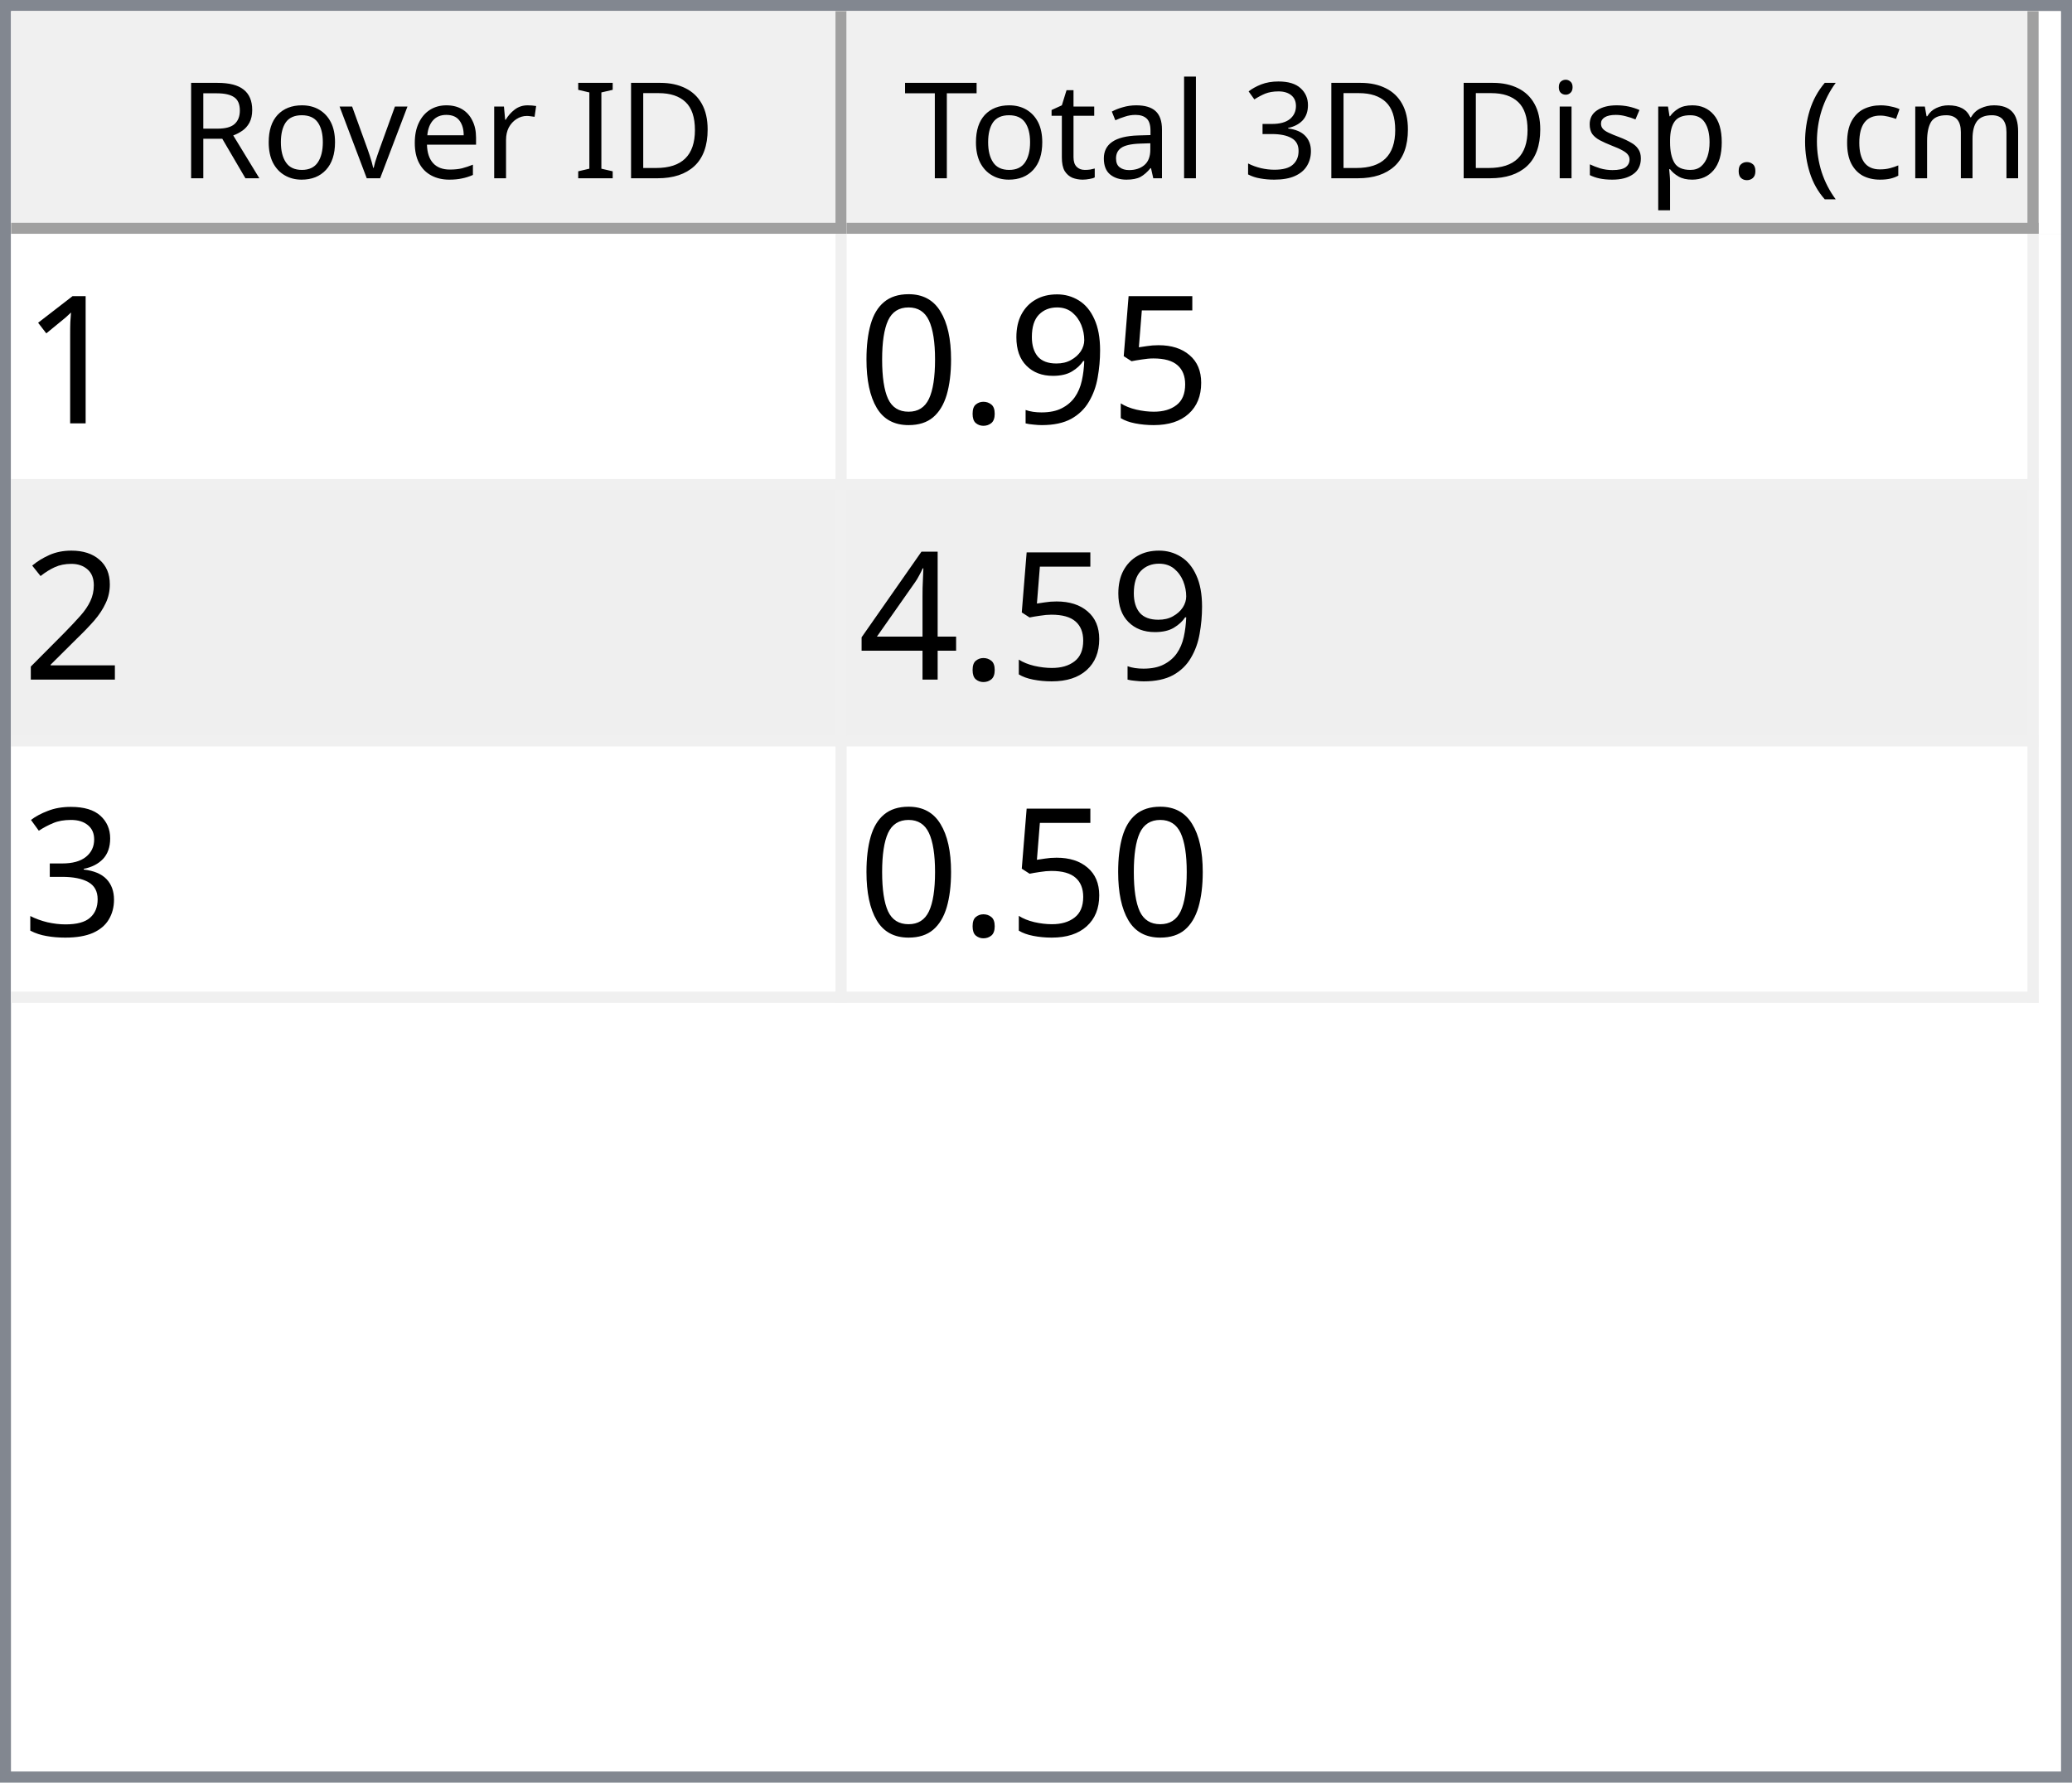
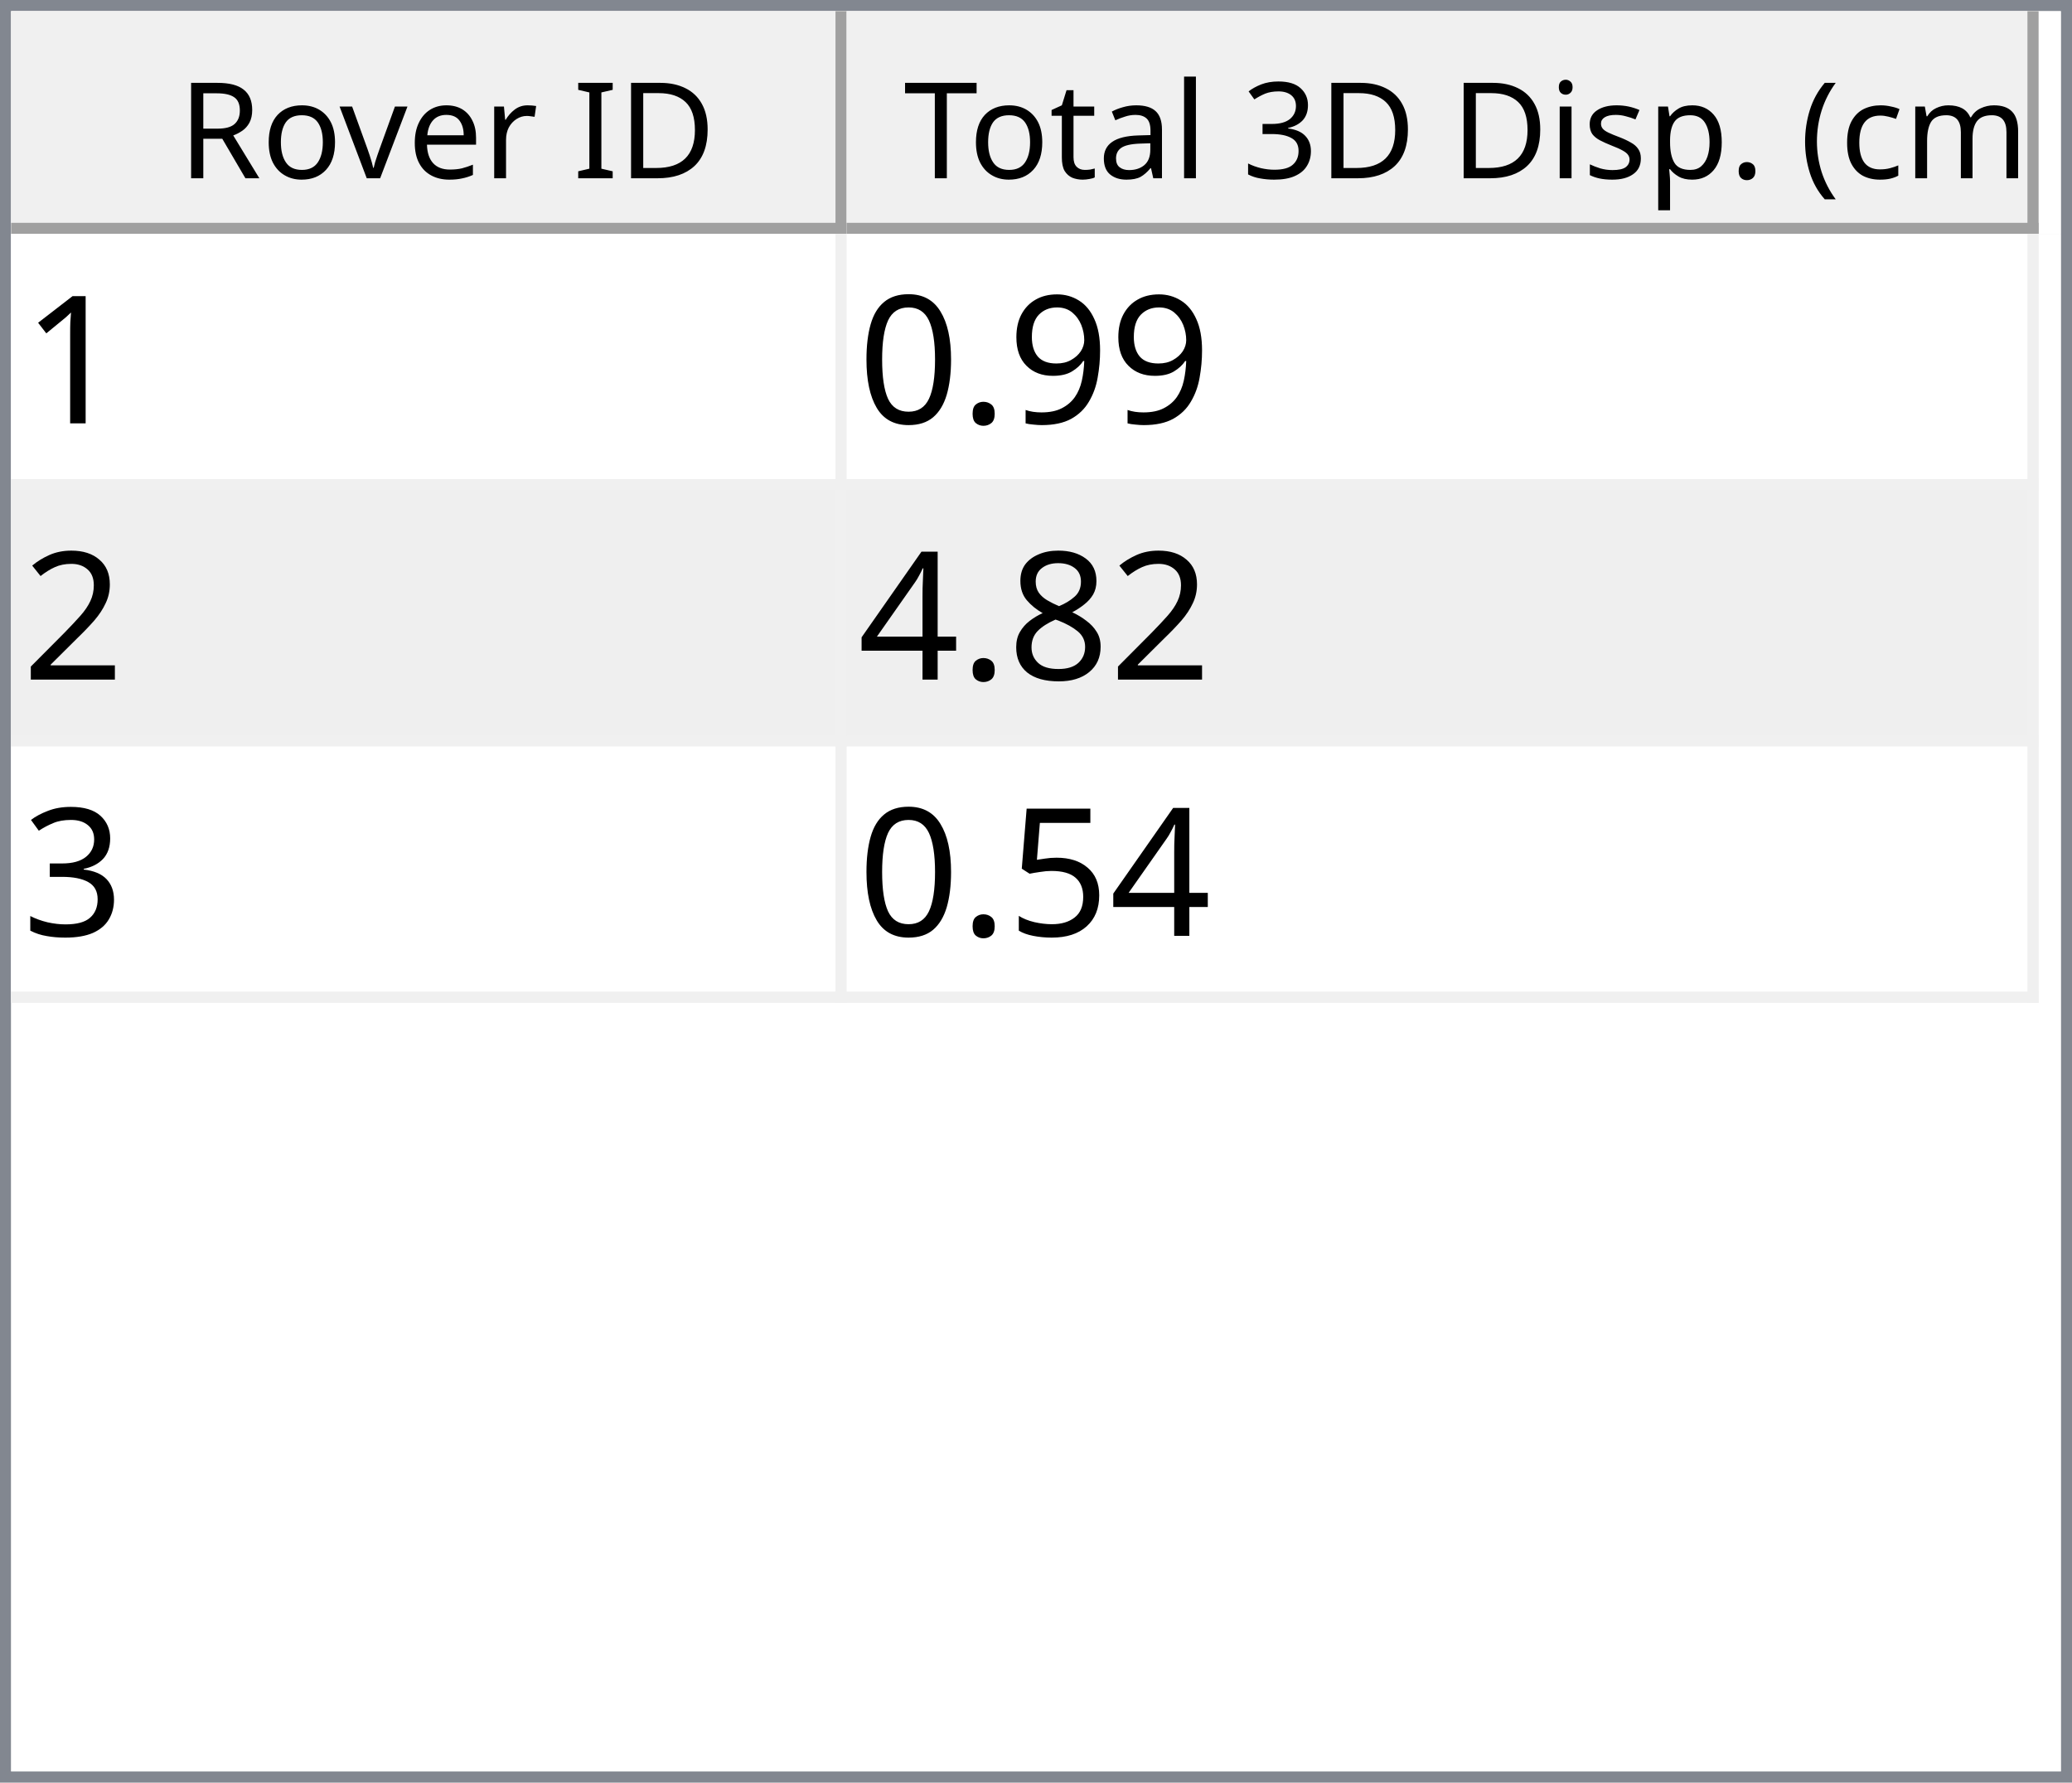
<svg xmlns="http://www.w3.org/2000/svg" style="fill-opacity:1; color-rendering:auto; color-interpolation:auto; text-rendering:auto; stroke:black; stroke-linecap:square; stroke-miterlimit:10; shape-rendering:auto; stroke-opacity:1; fill:black; stroke-dasharray:none; font-weight:normal; stroke-width:1; font-family:'Dialog'; font-style:normal; stroke-linejoin:miter; font-size:12px; stroke-dashoffset:0; image-rendering:auto;" width="186" height="160">
  <defs id="genericDefs" />
  <g>
    <defs id="defs1">
      <clipPath clipPathUnits="userSpaceOnUse" id="clipPath1">
        <path d="M0 0 L186 0 L186 160 L0 160 L0 0 Z" />
      </clipPath>
      <clipPath clipPathUnits="userSpaceOnUse" id="clipPath2">
        <path d="M0 0 L0 160 L186 160 L186 0 Z" />
      </clipPath>
      <clipPath clipPathUnits="userSpaceOnUse" id="clipPath3">
        <path d="M0 0 L0 20 L184 20 L184 0 Z" />
      </clipPath>
      <clipPath clipPathUnits="userSpaceOnUse" id="clipPath4">
        <path d="M0 0 L0 20 L75 20 L75 0 Z" />
      </clipPath>
      <clipPath clipPathUnits="userSpaceOnUse" id="clipPath5">
        <path d="M1 1 L1 19 L74 19 L74 1 Z" />
      </clipPath>
      <clipPath clipPathUnits="userSpaceOnUse" id="clipPath6">
        <path d="M0 0 L0 18 L73 18 L73 0 Z" />
      </clipPath>
      <clipPath clipPathUnits="userSpaceOnUse" id="clipPath7">
        <path d="M-0.5 -0.5 L-0.5 19.5 L74.5 19.5 L74.5 -0.5 Z" />
      </clipPath>
      <clipPath clipPathUnits="userSpaceOnUse" id="clipPath8">
        <path d="M0 0 L0 20 L107 20 L107 0 Z" />
      </clipPath>
      <clipPath clipPathUnits="userSpaceOnUse" id="clipPath9">
        <path d="M1 1 L1 19 L106 19 L106 1 Z" />
      </clipPath>
      <clipPath clipPathUnits="userSpaceOnUse" id="clipPath10">
        <path d="M0 0 L0 18 L105 18 L105 0 Z" />
      </clipPath>
      <clipPath clipPathUnits="userSpaceOnUse" id="clipPath11">
        <path d="M-0.5 -0.5 L-0.5 19.5 L106.5 19.5 L106.5 -0.5 Z" />
      </clipPath>
      <clipPath clipPathUnits="userSpaceOnUse" id="clipPath12">
        <path d="M0 0 L0 138 L184 138 L184 0 Z" />
      </clipPath>
      <clipPath clipPathUnits="userSpaceOnUse" id="clipPath13">
        <path d="M0 0 L0 69 L182 69 L182 0 Z" />
      </clipPath>
      <clipPath clipPathUnits="userSpaceOnUse" id="clipPath14">
        <path d="M-0.5 -0.5 L-0.5 68.5 L181.5 68.5 L181.5 -0.5 Z" />
      </clipPath>
      <clipPath clipPathUnits="userSpaceOnUse" id="clipPath15">
        <path d="M0 0 L0 22 L74 22 L74 0 Z" />
      </clipPath>
      <clipPath clipPathUnits="userSpaceOnUse" id="clipPath16">
        <path d="M0 0 L0 22 L106 22 L106 0 Z" />
      </clipPath>
      <font horiz-adv-x="64.551" id="font1">
        <font-face ascent="107.91" descent="25.098" units-per-em="100" style="font-style:normal; font-family:Segoe UI; font-weight:normal;" />
        <missing-glyph horiz-adv-x="64.551" d="M8.109 0 L8.109 68.266 L56.453 68.266 L56.453 0 L8.109 0 ZM15.328 7.234 L49.219 7.234 L49.219 61.031 L15.328 61.031 L15.328 7.234 Z" />
        <glyph unicode="D" horiz-adv-x="70.117" d="M9.188 0 L9.188 70.016 L28.516 70.016 Q65.531 70.016 65.531 35.891 Q65.531 19.672 55.25 9.836 Q44.969 0 27.734 0 L9.188 0 ZM17.391 62.594 L17.391 7.422 L27.828 7.422 Q41.609 7.422 49.273 14.797 Q56.938 22.172 56.938 35.688 Q56.938 62.594 28.328 62.594 L17.391 62.594 Z" />
        <glyph unicode="I" horiz-adv-x="26.611" d="M17.391 0 L9.188 0 L9.188 70.016 L17.391 70.016 L17.391 0 Z" />
        <glyph unicode=" " horiz-adv-x="27.393" d="" />
        <glyph unicode="r" horiz-adv-x="34.766" d="M34.188 41.891 Q32.078 43.5 28.125 43.5 Q23 43.5 19.555 38.672 Q16.109 33.844 16.109 25.484 L16.109 0 L8.109 0 L8.109 50 L16.109 50 L16.109 39.703 L16.312 39.703 Q18.016 44.969 21.531 47.922 Q25.047 50.875 29.391 50.875 Q32.516 50.875 34.188 50.203 L34.188 41.891 Z" />
        <glyph unicode="e" horiz-adv-x="52.295" d="M48.297 23 L12.984 23 Q13.188 14.656 17.484 10.109 Q21.781 5.562 29.297 5.562 Q37.75 5.562 44.828 11.141 L44.828 3.609 Q38.234 -1.172 27.391 -1.172 Q16.797 -1.172 10.742 5.641 Q4.688 12.453 4.688 24.812 Q4.688 36.469 11.305 43.82 Q17.922 51.172 27.734 51.172 Q37.547 51.172 42.922 44.828 Q48.297 38.484 48.297 27.203 L48.297 23 ZM40.094 29.781 Q40.047 36.719 36.75 40.578 Q33.453 44.438 27.594 44.438 Q21.922 44.438 17.969 40.383 Q14.016 36.328 13.094 29.781 L40.094 29.781 Z" />
        <glyph unicode="v" horiz-adv-x="47.9" d="M47.406 50 L27.484 0 L19.625 0 L0.688 50 L9.469 50 L22.172 13.672 Q23.578 9.672 23.922 6.688 L24.125 6.688 Q24.609 10.453 25.688 13.484 L38.969 50 L47.406 50 Z" />
        <glyph unicode="o" horiz-adv-x="58.594" d="M29 -1.172 Q17.922 -1.172 11.305 5.836 Q4.688 12.844 4.688 24.422 Q4.688 37.016 11.57 44.094 Q18.453 51.172 30.172 51.172 Q41.359 51.172 47.633 44.289 Q53.906 37.406 53.906 25.203 Q53.906 13.234 47.141 6.031 Q40.375 -1.172 29 -1.172 ZM29.594 44.438 Q21.875 44.438 17.383 39.188 Q12.891 33.938 12.891 24.703 Q12.891 15.828 17.43 10.695 Q21.969 5.562 29.594 5.562 Q37.359 5.562 41.531 10.594 Q45.703 15.625 45.703 24.906 Q45.703 34.281 41.531 39.359 Q37.359 44.438 29.594 44.438 Z" />
        <glyph unicode="R" horiz-adv-x="59.814" d="M59.375 0 L49.609 0 L37.891 19.625 Q36.281 22.359 34.766 24.289 Q33.25 26.219 31.664 27.438 Q30.078 28.656 28.25 29.219 Q26.422 29.781 24.125 29.781 L17.391 29.781 L17.391 0 L9.188 0 L9.188 70.016 L30.078 70.016 Q34.672 70.016 38.555 68.867 Q42.438 67.719 45.289 65.375 Q48.141 63.031 49.758 59.547 Q51.375 56.062 51.375 51.375 Q51.375 47.703 50.273 44.656 Q49.172 41.609 47.148 39.211 Q45.125 36.812 42.266 35.133 Q39.406 33.453 35.844 32.516 L35.844 32.328 Q37.594 31.547 38.891 30.547 Q40.188 29.547 41.359 28.18 Q42.531 26.812 43.68 25.078 Q44.828 23.344 46.234 21.047 L59.375 0 ZM17.391 62.594 L17.391 37.203 L28.516 37.203 Q31.594 37.203 34.203 38.133 Q36.812 39.062 38.719 40.797 Q40.625 42.531 41.703 45.047 Q42.781 47.562 42.781 50.688 Q42.781 56.297 39.141 59.445 Q35.5 62.594 28.609 62.594 L17.391 62.594 Z" />
        <glyph unicode=")" horiz-adv-x="30.176" d="M8.297 -15.922 L1.172 -15.922 Q16.406 2.344 16.406 26.812 Q16.406 51.469 1.078 70.016 L8.297 70.016 Q23.531 52.156 23.531 26.703 Q23.531 1.375 8.297 -15.922 Z" />
        <glyph unicode="m" horiz-adv-x="86.133" d="M79.109 0 L71.094 0 L71.094 28.719 Q71.094 37.016 68.531 40.727 Q65.969 44.438 59.906 44.438 Q54.781 44.438 51.195 39.75 Q47.609 35.062 47.609 28.516 L47.609 0 L39.594 0 L39.594 29.688 Q39.594 44.438 28.219 44.438 Q22.953 44.438 19.531 40.016 Q16.109 35.594 16.109 28.516 L16.109 0 L8.109 0 L8.109 50 L16.109 50 L16.109 42.094 L16.312 42.094 Q21.625 51.172 31.844 51.172 Q36.969 51.172 40.773 48.312 Q44.578 45.453 46 40.828 Q51.562 51.172 62.594 51.172 Q79.109 51.172 79.109 30.812 L79.109 0 Z" />
        <glyph unicode="c" horiz-adv-x="46.191" d="M42.188 2.297 Q36.422 -1.172 28.516 -1.172 Q17.828 -1.172 11.258 5.789 Q4.688 12.75 4.688 23.828 Q4.688 36.188 11.766 43.68 Q18.844 51.172 30.672 51.172 Q37.25 51.172 42.281 48.734 L42.281 40.531 Q36.719 44.438 30.375 44.438 Q22.703 44.438 17.797 38.945 Q12.891 33.453 12.891 24.516 Q12.891 15.719 17.508 10.641 Q22.125 5.562 29.891 5.562 Q36.422 5.562 42.188 9.906 L42.188 2.297 Z" />
        <glyph unicode="(" horiz-adv-x="30.176" d="M29.109 -15.922 L21.969 -15.922 Q6.844 1.375 6.844 26.703 Q6.844 52.156 21.969 70.016 L29.203 70.016 Q13.875 51.469 13.875 26.812 Q13.875 2.344 29.109 -15.922 Z" />
        <glyph unicode="." horiz-adv-x="21.68" d="M10.891 -1.078 Q8.641 -1.078 7.055 0.539 Q5.469 2.156 5.469 4.391 Q5.469 6.641 7.055 8.273 Q8.641 9.906 10.891 9.906 Q13.188 9.906 14.797 8.273 Q16.406 6.641 16.406 4.391 Q16.406 2.156 14.797 0.539 Q13.188 -1.078 10.891 -1.078 Z" />
        <glyph unicode="p" horiz-adv-x="58.789" d="M16.312 7.234 L16.109 7.234 L16.109 -23 L8.109 -23 L8.109 50 L16.109 50 L16.109 41.219 L16.312 41.219 Q22.219 51.172 33.594 51.172 Q43.266 51.172 48.688 44.461 Q54.109 37.75 54.109 26.469 Q54.109 13.922 48 6.375 Q41.891 -1.172 31.297 -1.172 Q21.578 -1.172 16.312 7.234 ZM16.109 27.391 L16.109 20.406 Q16.109 14.203 20.141 9.883 Q24.172 5.562 30.375 5.562 Q37.641 5.562 41.773 11.133 Q45.906 16.703 45.906 26.609 Q45.906 34.969 42.047 39.703 Q38.188 44.438 31.594 44.438 Q24.609 44.438 20.359 39.578 Q16.109 34.719 16.109 27.391 Z" />
        <glyph unicode="s" horiz-adv-x="42.432" d="M5.078 1.812 L5.078 10.406 Q11.625 5.562 19.484 5.562 Q30.031 5.562 30.031 12.594 Q30.031 14.594 29.125 15.992 Q28.219 17.391 26.68 18.461 Q25.141 19.531 23.07 20.383 Q21 21.234 18.609 22.172 Q15.281 23.484 12.766 24.828 Q10.25 26.172 8.57 27.859 Q6.891 29.547 6.031 31.695 Q5.172 33.844 5.172 36.719 Q5.172 40.234 6.789 42.945 Q8.406 45.656 11.086 47.484 Q13.766 49.312 17.211 50.242 Q20.656 51.172 24.312 51.172 Q30.812 51.172 35.938 48.922 L35.938 40.828 Q30.422 44.438 23.25 44.438 Q21 44.438 19.195 43.922 Q17.391 43.406 16.094 42.477 Q14.797 41.547 14.086 40.258 Q13.375 38.969 13.375 37.406 Q13.375 35.453 14.086 34.133 Q14.797 32.812 16.164 31.789 Q17.531 30.766 19.484 29.938 Q21.438 29.109 23.922 28.125 Q27.25 26.859 29.883 25.516 Q32.516 24.172 34.375 22.484 Q36.234 20.797 37.234 18.602 Q38.234 16.406 38.234 13.375 Q38.234 9.672 36.602 6.938 Q34.969 4.203 32.234 2.398 Q29.5 0.594 25.93 -0.289 Q22.359 -1.172 18.453 -1.172 Q10.75 -1.172 5.078 1.812 Z" />
        <glyph unicode="i" horiz-adv-x="24.219" d="M12.203 62.703 Q10.062 62.703 8.547 64.164 Q7.031 65.625 7.031 67.875 Q7.031 70.125 8.547 71.609 Q10.062 73.094 12.203 73.094 Q14.406 73.094 15.945 71.609 Q17.484 70.125 17.484 67.875 Q17.484 65.719 15.945 64.211 Q14.406 62.703 12.203 62.703 ZM16.109 0 L8.109 0 L8.109 50 L16.109 50 L16.109 0 Z" />
        <glyph unicode="3" horiz-adv-x="53.906" d="M46.531 19.828 Q46.531 15.094 44.75 11.211 Q42.969 7.328 39.719 4.57 Q36.469 1.812 31.93 0.297 Q27.391 -1.219 21.922 -1.219 Q11.922 -1.219 6 2.594 L6 11.188 Q13.094 5.609 22.219 5.609 Q25.875 5.609 28.828 6.539 Q31.781 7.469 33.906 9.227 Q36.031 10.984 37.18 13.477 Q38.328 15.969 38.328 19.094 Q38.328 32.812 18.797 32.812 L12.984 32.812 L12.984 39.594 L18.5 39.594 Q35.797 39.594 35.797 52.484 Q35.797 64.406 22.609 64.406 Q15.188 64.406 8.688 59.422 L8.688 67.188 Q15.375 71.188 24.609 71.188 Q29 71.188 32.57 69.969 Q36.141 68.75 38.68 66.555 Q41.219 64.359 42.609 61.281 Q44 58.203 44 54.5 Q44 40.672 30.031 36.719 L30.031 36.531 Q33.594 36.141 36.625 34.797 Q39.656 33.453 41.852 31.305 Q44.047 29.156 45.289 26.25 Q46.531 23.344 46.531 19.828 Z" />
        <glyph unicode="l" horiz-adv-x="24.219" d="M16.109 0 L8.109 0 L8.109 74.031 L16.109 74.031 L16.109 0 Z" />
        <glyph unicode="a" horiz-adv-x="50.879" d="M43.891 0 L35.891 0 L35.891 7.812 L35.688 7.812 Q30.469 -1.172 20.312 -1.172 Q12.844 -1.172 8.617 2.781 Q4.391 6.734 4.391 13.281 Q4.391 27.297 20.906 29.594 L35.891 31.688 Q35.891 44.438 25.594 44.438 Q16.547 44.438 9.281 38.281 L9.281 46.484 Q16.656 51.172 26.266 51.172 Q43.891 51.172 43.891 32.516 L43.891 0 ZM35.891 25.297 L23.828 23.641 Q18.266 22.859 15.43 20.875 Q12.594 18.891 12.594 13.875 Q12.594 10.203 15.211 7.883 Q17.828 5.562 22.172 5.562 Q28.125 5.562 32.008 9.742 Q35.891 13.922 35.891 20.312 L35.891 25.297 Z" />
        <glyph unicode="t" horiz-adv-x="33.887" d="M31.297 0.484 Q28.469 -1.078 23.828 -1.078 Q10.688 -1.078 10.688 13.578 L10.688 43.172 L2.094 43.172 L2.094 50 L10.688 50 L10.688 62.203 L18.703 64.797 L18.703 50 L31.297 50 L31.297 43.172 L18.703 43.172 L18.703 14.984 Q18.703 9.969 20.414 7.82 Q22.125 5.672 26.078 5.672 Q29.109 5.672 31.297 7.328 L31.297 0.484 Z" />
        <glyph unicode="T" horiz-adv-x="52.393" d="M50.594 62.594 L30.375 62.594 L30.375 0 L22.172 0 L22.172 62.594 L2 62.594 L2 70.016 L50.594 70.016 L50.594 62.594 Z" />
      </font>
      <font horiz-adv-x="75.0" id="font2">
        <font-face ascent="100.537" descent="21.973" units-per-em="100" style="font-style:normal; font-family:sans-serif; font-weight:normal;" />
        <missing-glyph horiz-adv-x="75.0" d="M12.5 0 L12.5 62.5 L62.5 62.5 L62.5 0 L12.5 0 ZM14.062 1.562 L60.938 1.562 L60.938 60.938 L14.062 60.938 L14.062 1.562 Z" />
        <glyph unicode="1" horiz-adv-x="55.615" d="M37.25 0 L28.469 0 L28.469 56 Q25.297 52.984 20.141 49.953 Q14.984 46.922 10.891 45.406 L10.891 53.906 Q18.266 57.375 23.781 62.305 Q29.297 67.234 31.594 71.875 L37.25 71.875 L37.25 0 Z" />
-         <glyph unicode="5" horiz-adv-x="55.615" d="M4.156 18.75 L13.375 19.531 Q14.406 12.797 18.141 9.398 Q21.875 6 27.156 6 Q33.5 6 37.891 10.789 Q42.281 15.578 42.281 23.484 Q42.281 31 38.062 35.352 Q33.844 39.703 27 39.703 Q22.75 39.703 19.336 37.773 Q15.922 35.844 13.969 32.766 L5.719 33.844 L12.641 70.609 L48.25 70.609 L48.25 62.203 L19.672 62.203 L15.828 42.969 Q22.266 47.469 29.344 47.469 Q38.719 47.469 45.164 40.969 Q51.609 34.469 51.609 24.266 Q51.609 14.547 45.953 7.469 Q39.062 -1.219 27.156 -1.219 Q17.391 -1.219 11.211 4.25 Q5.031 9.719 4.156 18.75 Z" />
        <glyph unicode="9" horiz-adv-x="55.615" d="M5.469 16.547 L13.922 17.328 Q14.984 11.375 18.016 8.688 Q21.047 6 25.781 6 Q29.828 6 32.883 7.859 Q35.938 9.719 37.891 12.82 Q39.844 15.922 41.164 21.195 Q42.484 26.469 42.484 31.938 Q42.484 32.516 42.438 33.688 Q39.797 29.5 35.234 26.883 Q30.672 24.266 25.344 24.266 Q16.453 24.266 10.305 30.711 Q4.156 37.156 4.156 47.703 Q4.156 58.594 10.578 65.234 Q17 71.875 26.656 71.875 Q33.641 71.875 39.43 68.117 Q45.219 64.359 48.219 57.398 Q51.219 50.438 51.219 37.25 Q51.219 23.531 48.242 15.406 Q45.266 7.281 39.383 3.031 Q33.5 -1.219 25.594 -1.219 Q17.188 -1.219 11.867 3.445 Q6.547 8.109 5.469 16.547 ZM41.453 48.141 Q41.453 55.719 37.43 60.156 Q33.406 64.594 27.734 64.594 Q21.875 64.594 17.531 59.812 Q13.188 55.031 13.188 47.406 Q13.188 40.578 17.312 36.305 Q21.438 32.031 27.484 32.031 Q33.594 32.031 37.523 36.305 Q41.453 40.578 41.453 48.141 Z" />
        <glyph unicode="." horiz-adv-x="27.783" d="M9.078 0 L9.078 10.016 L19.094 10.016 L19.094 0 L9.078 0 Z" />
        <glyph unicode="0" horiz-adv-x="55.615" d="M4.156 35.297 Q4.156 48 6.766 55.742 Q9.375 63.484 14.523 67.68 Q19.672 71.875 27.484 71.875 Q33.25 71.875 37.594 69.555 Q41.938 67.234 44.773 62.867 Q47.609 58.5 49.219 52.227 Q50.828 45.953 50.828 35.297 Q50.828 22.703 48.242 14.969 Q45.656 7.234 40.508 3.008 Q35.359 -1.219 27.484 -1.219 Q17.141 -1.219 11.234 6.203 Q4.156 15.141 4.156 35.297 ZM13.188 35.297 Q13.188 17.672 17.312 11.836 Q21.438 6 27.484 6 Q33.547 6 37.672 11.859 Q41.797 17.719 41.797 35.297 Q41.797 52.984 37.672 58.789 Q33.547 64.594 27.391 64.594 Q21.344 64.594 17.719 59.469 Q13.188 52.938 13.188 35.297 Z" />
        <glyph unicode="2" horiz-adv-x="55.615" d="M50.344 8.453 L50.344 0 L3.031 0 Q2.938 3.172 4.047 6.109 Q5.859 10.938 9.836 15.625 Q13.812 20.312 21.344 26.469 Q33.016 36.031 37.117 41.625 Q41.219 47.219 41.219 52.203 Q41.219 57.422 37.477 61.008 Q33.734 64.594 27.734 64.594 Q21.391 64.594 17.578 60.789 Q13.766 56.984 13.719 50.25 L4.688 51.172 Q5.609 61.281 11.664 66.578 Q17.719 71.875 27.938 71.875 Q38.234 71.875 44.242 66.164 Q50.25 60.453 50.25 52 Q50.25 47.703 48.492 43.555 Q46.734 39.406 42.656 34.812 Q38.578 30.219 29.109 22.219 Q21.188 15.578 18.945 13.211 Q16.703 10.844 15.234 8.453 L50.344 8.453 Z" />
+         <glyph unicode="8" horiz-adv-x="55.615" d="M17.672 38.812 Q12.203 40.828 9.57 44.539 Q6.938 48.25 6.938 53.422 Q6.938 61.234 12.555 66.555 Q18.172 71.875 27.484 71.875 Q36.859 71.875 42.578 66.43 Q48.297 60.984 48.297 53.172 Q48.297 48.188 45.68 44.508 Q43.062 40.828 37.75 38.812 Q44.344 36.672 47.781 31.883 Q51.219 27.094 51.219 20.453 Q51.219 11.281 44.727 5.031 Q38.234 -1.219 27.641 -1.219 Q17.047 -1.219 10.547 5.055 Q4.047 11.328 4.047 20.703 Q4.047 27.688 7.594 32.398 Q11.141 37.109 17.672 38.812 ZM15.922 53.719 Q15.922 48.641 19.195 45.414 Q22.469 42.188 27.688 42.188 Q32.766 42.188 36.016 45.383 Q39.266 48.578 39.266 53.219 Q39.266 58.062 35.914 61.359 Q32.562 64.656 27.594 64.656 Q22.562 64.656 19.242 61.43 Q15.922 58.203 15.922 53.719 ZM13.094 20.656 Q13.094 16.891 14.875 13.375 Q16.656 9.859 20.172 7.93 Q23.688 6 27.734 6 Q34.031 6 38.133 10.055 Q42.234 14.109 42.234 20.359 Q42.234 26.703 38.016 30.859 Q33.797 35.016 27.438 35.016 Q21.234 35.016 17.164 30.914 Q13.094 26.812 13.094 20.656 Z" />
        <glyph unicode="4" horiz-adv-x="55.615" d="M32.328 0 L32.328 17.141 L1.266 17.141 L1.266 25.203 L33.938 71.578 L41.109 71.578 L41.109 25.203 L50.781 25.203 L50.781 17.141 L41.109 17.141 L41.109 0 L32.328 0 ZM32.328 25.203 L32.328 57.469 L9.906 25.203 L32.328 25.203 Z" />
        <glyph unicode="3" horiz-adv-x="55.615" d="M4.203 18.891 L12.984 20.062 Q14.5 12.594 18.141 9.297 Q21.781 6 27 6 Q33.203 6 37.477 10.297 Q41.75 14.594 41.75 20.953 Q41.75 27 37.797 30.93 Q33.844 34.859 27.734 34.859 Q25.25 34.859 21.531 33.891 L22.516 41.609 Q23.391 41.5 23.922 41.5 Q29.547 41.5 34.039 44.43 Q38.531 47.359 38.531 53.469 Q38.531 58.297 35.258 61.477 Q31.984 64.656 26.812 64.656 Q21.688 64.656 18.266 61.43 Q14.844 58.203 13.875 51.766 L5.078 53.328 Q6.688 62.156 12.398 67.016 Q18.109 71.875 26.609 71.875 Q32.469 71.875 37.398 69.359 Q42.328 66.844 44.945 62.5 Q47.562 58.156 47.562 53.266 Q47.562 48.641 45.07 44.828 Q42.578 41.016 37.703 38.766 Q44.047 37.312 47.562 32.695 Q51.078 28.078 51.078 21.141 Q51.078 11.766 44.242 5.25 Q37.406 -1.266 26.953 -1.266 Q17.531 -1.266 11.305 4.352 Q5.078 9.969 4.203 18.891 Z" />
+         <glyph unicode="5" horiz-adv-x="55.615" d="M4.156 18.75 L13.375 19.531 Q14.406 12.797 18.141 9.398 Q21.875 6 27.156 6 Q33.5 6 37.891 10.789 Q42.281 15.578 42.281 23.484 Q42.281 31 38.062 35.352 Q33.844 39.703 27 39.703 Q22.75 39.703 19.336 37.773 Q15.922 35.844 13.969 32.766 L5.719 33.844 L12.641 70.609 L48.25 70.609 L48.25 62.203 L19.672 62.203 L15.828 42.969 Q22.266 47.469 29.344 47.469 Q38.719 47.469 45.164 40.969 Q51.609 34.469 51.609 24.266 Q51.609 14.547 45.953 7.469 Q39.062 -1.219 27.156 -1.219 Q17.391 -1.219 11.211 4.25 Q5.031 9.719 4.156 18.75 Z" />
      </font>
    </defs>
    <g style="fill:white; stroke:white;">
      <rect x="0" y="0" width="186" style="clip-path:url(#clipPath1); stroke:none;" height="160" />
    </g>
    <g style="fill:white; text-rendering:optimizeSpeed; color-rendering:optimizeSpeed; image-rendering:optimizeSpeed; shape-rendering:crispEdges; stroke:white; color-interpolation:sRGB;">
      <rect x="0" width="186" height="160" y="0" style="stroke:none;" />
      <path style="stroke:none;" d="M0 160 L186 160 L186 0 L0 0 Z" />
    </g>
    <g style="fill:rgb(240,240,240); font-family:'Segoe UI'; stroke:rgb(240,240,240);">
      <rect x="0" y="0" width="186" style="clip-path:url(#clipPath2); stroke:none;" height="160" />
    </g>
    <g style="fill:rgb(130,135,144); font-family:'Segoe UI'; stroke:rgb(130,135,144);">
      <path d="M0 0 L186 0 L186 160 L0 160 L0 0 ZM1 1 L185 1 L185 159 L1 159 L1 1 Z" style="fill-rule:evenodd; clip-path:url(#clipPath2); stroke:none;" />
    </g>
    <g style="fill:white; font-family:'Segoe UI'; stroke:white;" transform="translate(1,1)">
      <rect x="0" y="0" width="184" style="clip-path:url(#clipPath3); stroke:none;" height="20" />
    </g>
    <g style="fill:rgb(240,240,240); font-family:'Segoe UI'; stroke:rgb(240,240,240);" transform="translate(1,1)">
      <rect x="0" y="0" width="75" style="clip-path:url(#clipPath4); stroke:none;" height="20" />
    </g>
    <g style="font-family:'Segoe UI';" transform="translate(2,2)">
      <text x="14" xml:space="preserve" y="14" style="clip-path:url(#clipPath6); stroke:none;">Rover ID</text>
    </g>
    <g style="fill:rgb(160,160,160); font-family:'Segoe UI'; stroke:rgb(160,160,160); stroke-linejoin:bevel;" transform="translate(1.5,1.5)">
      <line x1="74" x2="74" y1="0" style="fill:none; clip-path:url(#clipPath7);" y2="19" />
    </g>
    <g style="fill:rgb(160,160,160); font-family:'Segoe UI'; stroke:rgb(160,160,160); stroke-linejoin:bevel;" transform="matrix(1,0,0,1,1,1) translate(0.5,0.5)">
      <line x1="0" x2="74" y1="19" style="fill:none; clip-path:url(#clipPath7);" y2="19" />
    </g>
    <g style="fill:rgb(240,240,240); font-family:'Segoe UI'; stroke:rgb(240,240,240);" transform="translate(76,1)">
      <rect x="0" y="0" width="107" style="clip-path:url(#clipPath8); stroke:none;" height="20" />
    </g>
    <g style="font-family:'Segoe UI';" transform="translate(77,2)">
      <text x="1" xml:space="preserve" y="14" style="clip-path:url(#clipPath10); stroke:none;"> Total 3D Disp. (cm)</text>
    </g>
    <g style="fill:rgb(160,160,160); font-family:'Segoe UI'; stroke:rgb(160,160,160); stroke-linejoin:bevel;" transform="translate(76.5,1.5)">
      <line x1="106" x2="106" y1="0" style="fill:none; clip-path:url(#clipPath11);" y2="19" />
    </g>
    <g style="fill:rgb(160,160,160); font-family:'Segoe UI'; stroke:rgb(160,160,160); stroke-linejoin:bevel;" transform="matrix(1,0,0,1,76,1) translate(0.5,0.5)">
      <line x1="0" x2="106" y1="19" style="fill:none; clip-path:url(#clipPath11);" y2="19" />
    </g>
    <g style="fill:white; font-family:'Segoe UI'; stroke:white;" transform="translate(1,21)">
      <rect x="0" y="0" width="184" style="clip-path:url(#clipPath12); stroke:none;" height="138" />
    </g>
    <g style="fill:rgb(240,240,240); font-size:16px; font-family:sans-serif; stroke:rgb(240,240,240);" transform="translate(1,21)">
      <rect x="0" y="0" width="182" style="clip-path:url(#clipPath13); stroke:none;" height="69" />
      <line transform="translate(0.5,0.5)" x1="0" x2="181" y1="22" style="clip-path:url(#clipPath14); fill:none; stroke-linejoin:bevel;" y2="22" />
    </g>
    <g transform="matrix(1,0,0,1,1,21) translate(0.5,0.5)" style="fill:rgb(240,240,240); font-size:16px; font-family:sans-serif; stroke:rgb(240,240,240); stroke-linejoin:bevel;">
      <line x1="0" x2="181" y1="45" style="fill:none; clip-path:url(#clipPath14);" y2="45" />
    </g>
    <g transform="matrix(1,0,0,1,1,21) translate(0.5,0.5)" style="fill:rgb(240,240,240); font-size:16px; font-family:sans-serif; stroke:rgb(240,240,240); stroke-linejoin:bevel;">
      <line x1="0" x2="181" y1="68" style="fill:none; clip-path:url(#clipPath14);" y2="68" />
    </g>
    <g transform="matrix(1,0,0,1,1,21) translate(0.5,0.5)" style="fill:rgb(240,240,240); font-size:16px; font-family:sans-serif; stroke:rgb(240,240,240); stroke-linejoin:bevel;">
      <line x1="74" x2="74" y1="0" style="fill:none; clip-path:url(#clipPath14);" y2="68" />
    </g>
    <g transform="matrix(1,0,0,1,1,21) translate(0.5,0.5)" style="fill:rgb(240,240,240); font-size:16px; font-family:sans-serif; stroke:rgb(240,240,240); stroke-linejoin:bevel;">
      <line x1="181" x2="181" y1="0" style="fill:none; clip-path:url(#clipPath14);" y2="68" />
    </g>
    <g style="fill:white; font-size:16px; font-family:sans-serif; stroke:white;" transform="matrix(1,0,0,1,1,21)">
      <rect x="0" y="0" width="74" style="clip-path:url(#clipPath15); stroke:none;" height="22" />
      <text x="1" y="17" style="fill:black; clip-path:url(#clipPath15); stroke:none;" xml:space="preserve">1</text>
    </g>
    <g style="fill:white; font-size:16px; font-family:sans-serif; stroke:white;" transform="matrix(1,0,0,1,1,21) translate(75,0)">
      <rect x="0" y="0" width="106" style="clip-path:url(#clipPath16); stroke:none;" height="22" />
-       <text x="1" y="17" style="fill:black; clip-path:url(#clipPath16); stroke:none;" xml:space="preserve">0.95</text>
+       <text x="1" y="17" style="fill:black; clip-path:url(#clipPath16); stroke:none;" xml:space="preserve">0.99</text>
    </g>
    <g style="fill:rgb(239,239,239); font-size:16px; font-family:sans-serif; stroke:rgb(239,239,239);" transform="matrix(1,0,0,1,1,21) translate(0,23)">
      <rect x="0" y="0" width="74" style="clip-path:url(#clipPath15); stroke:none;" height="22" />
      <text x="1" y="17" style="fill:black; clip-path:url(#clipPath15); stroke:none;" xml:space="preserve">2</text>
    </g>
    <g style="fill:rgb(239,239,239); font-size:16px; font-family:sans-serif; stroke:rgb(239,239,239);" transform="matrix(1,0,0,1,1,21) translate(75,23)">
      <rect x="0" y="0" width="106" style="clip-path:url(#clipPath16); stroke:none;" height="22" />
-       <text x="1" y="17" style="fill:black; clip-path:url(#clipPath16); stroke:none;" xml:space="preserve">4.59</text>
+       <text x="1" y="17" style="fill:black; clip-path:url(#clipPath16); stroke:none;" xml:space="preserve">4.82</text>
    </g>
    <g style="fill:white; font-size:16px; font-family:sans-serif; stroke:white;" transform="matrix(1,0,0,1,1,21) translate(0,46)">
      <rect x="0" y="0" width="74" style="clip-path:url(#clipPath15); stroke:none;" height="22" />
      <text x="1" y="17" style="fill:black; clip-path:url(#clipPath15); stroke:none;" xml:space="preserve">3</text>
    </g>
    <g style="fill:white; font-size:16px; font-family:sans-serif; stroke:white;" transform="matrix(1,0,0,1,1,21) translate(75,46)">
      <rect x="0" y="0" width="106" style="clip-path:url(#clipPath16); stroke:none;" height="22" />
-       <text x="1" y="17" style="fill:black; clip-path:url(#clipPath16); stroke:none;" xml:space="preserve">0.50</text>
+       <text x="1" y="17" style="fill:black; clip-path:url(#clipPath16); stroke:none;" xml:space="preserve">0.54</text>
    </g>
  </g>
</svg>
